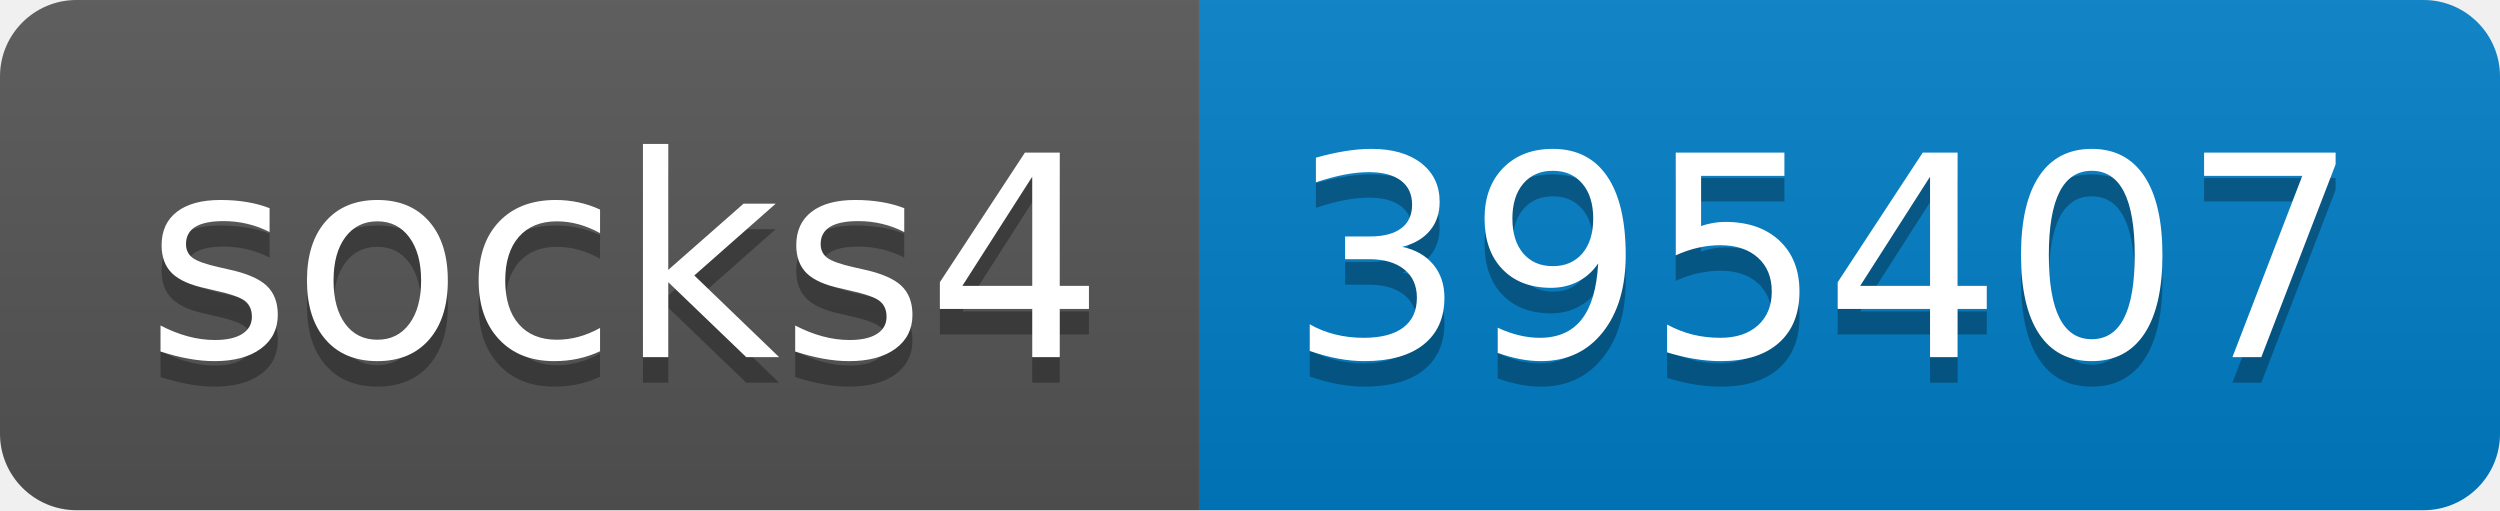
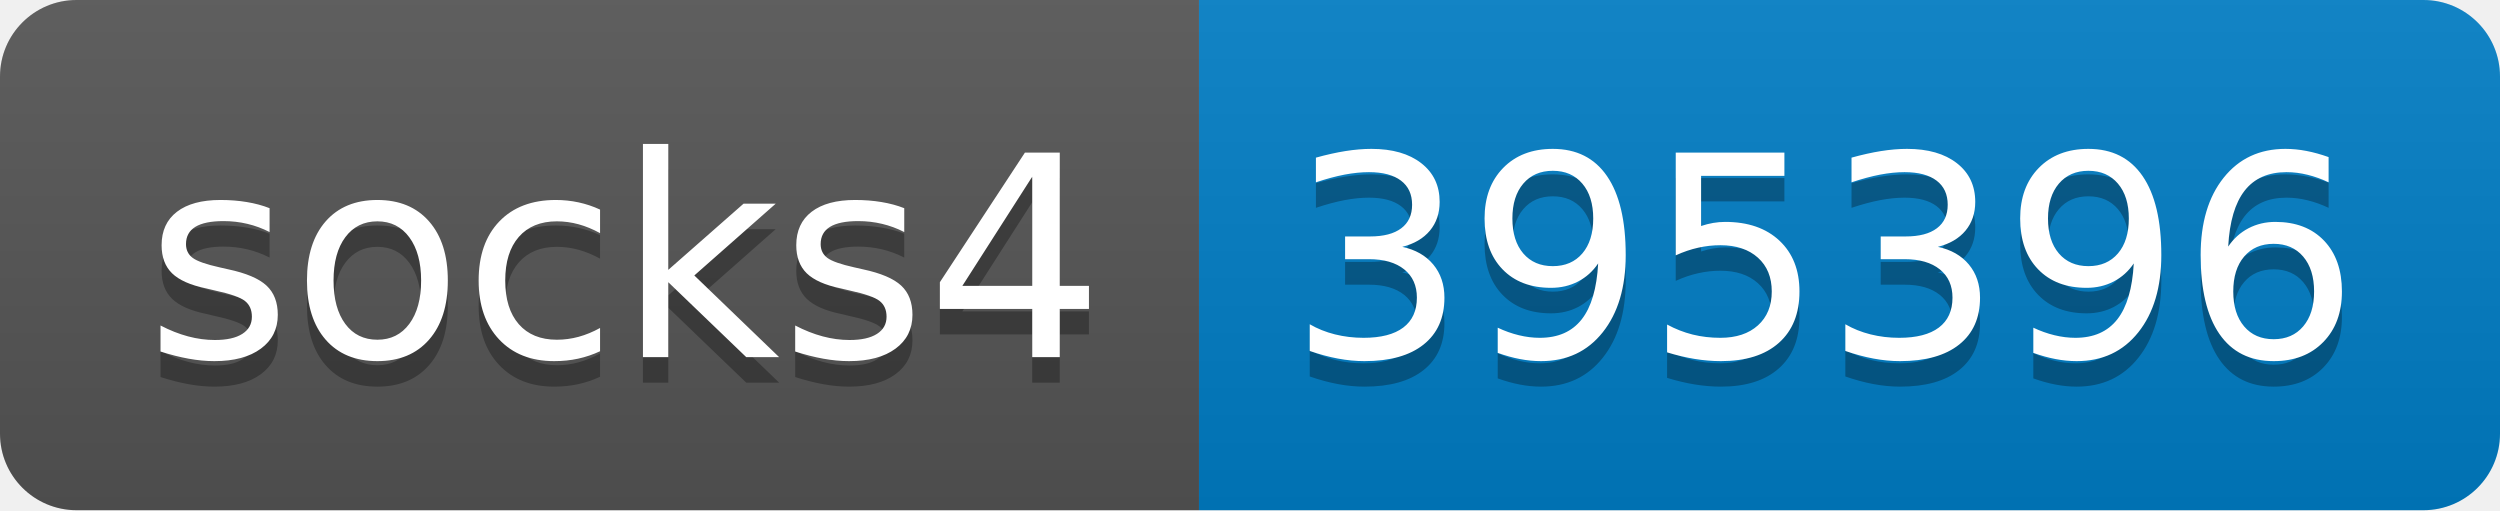
- <svg xmlns="http://www.w3.org/2000/svg" width="98" height="20" role="img" aria-label="socks4: 395407">
+ <svg xmlns="http://www.w3.org/2000/svg" width="98" height="20" role="img" aria-label="socks4: 395396">
  <linearGradient id="s" x2="0" y2="100%">
    <stop offset="0" stop-color="#bbb" stop-opacity=".1" />
    <stop offset="1" stop-opacity=".1" />
  </linearGradient>
  <clipPath id="r">
    <rect width="98" height="20" rx="3" fill="#fff" />
  </clipPath>
  <g clip-path="url(#r)">
    <rect width="47" height="20" fill="#555" />
    <rect x="47" width="51" height="20" fill="#007ec6" />
    <rect width="98" height="20" fill="url(#s)" />
  </g>
  <g fill="#fff" text-anchor="middle" font-family="Verdana,Geneva,DejaVu Sans,sans-serif" text-rendering="geometricPrecision" font-size="110">
    <text aria-hidden="true" x="245" y="150" fill="#010101" fill-opacity=".3" transform="scale(.1)" textLength="370">socks4</text>
    <text x="245" y="140" transform="scale(.1)" fill="#fff" textLength="370">socks4</text>
-     <text aria-hidden="true" x="715" y="150" fill="#010101" fill-opacity=".3" transform="scale(.1)" textLength="410">395407</text>
-     <text x="715" y="140" transform="scale(.1)" fill="#fff" textLength="410">395407</text>
+     <text aria-hidden="true" x="715" y="150" fill="#010101" fill-opacity=".3" transform="scale(.1)" textLength="410">395396</text>
+     <text x="715" y="140" transform="scale(.1)" fill="#fff" textLength="410">395396</text>
  </g>
</svg>
